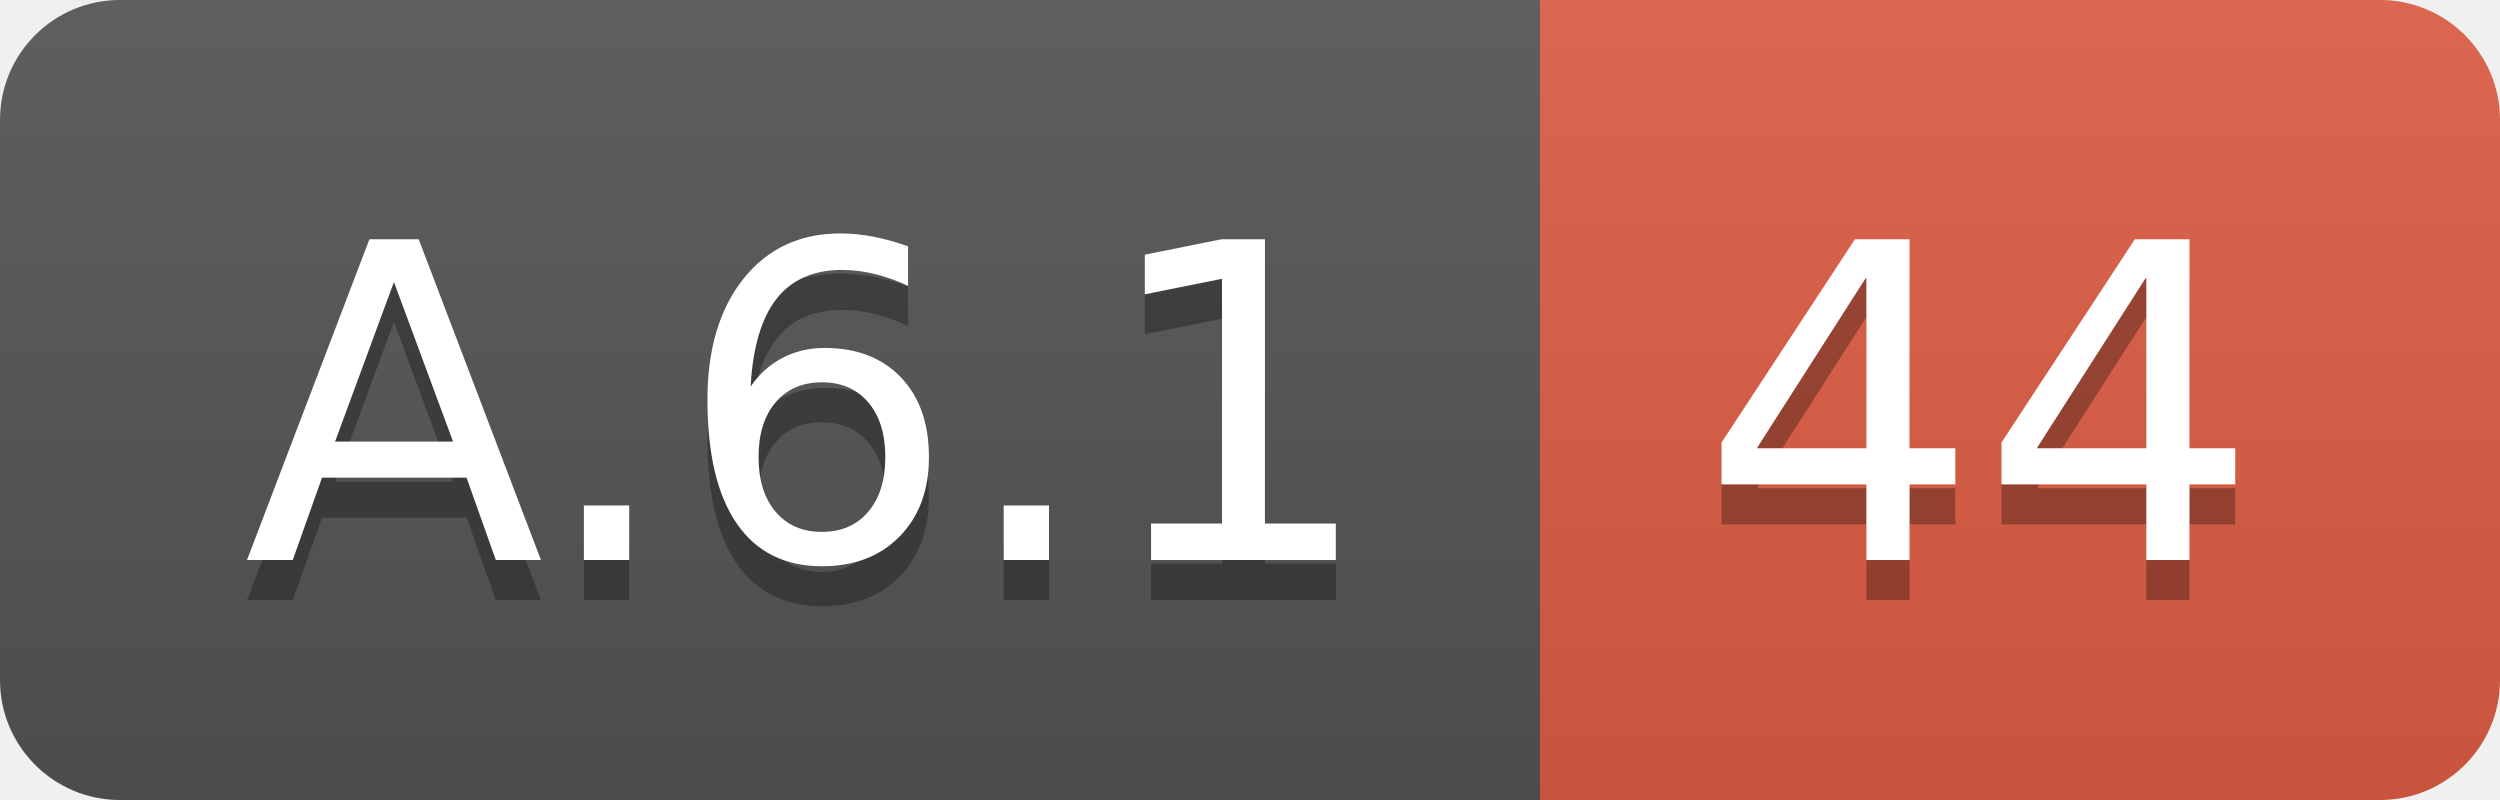
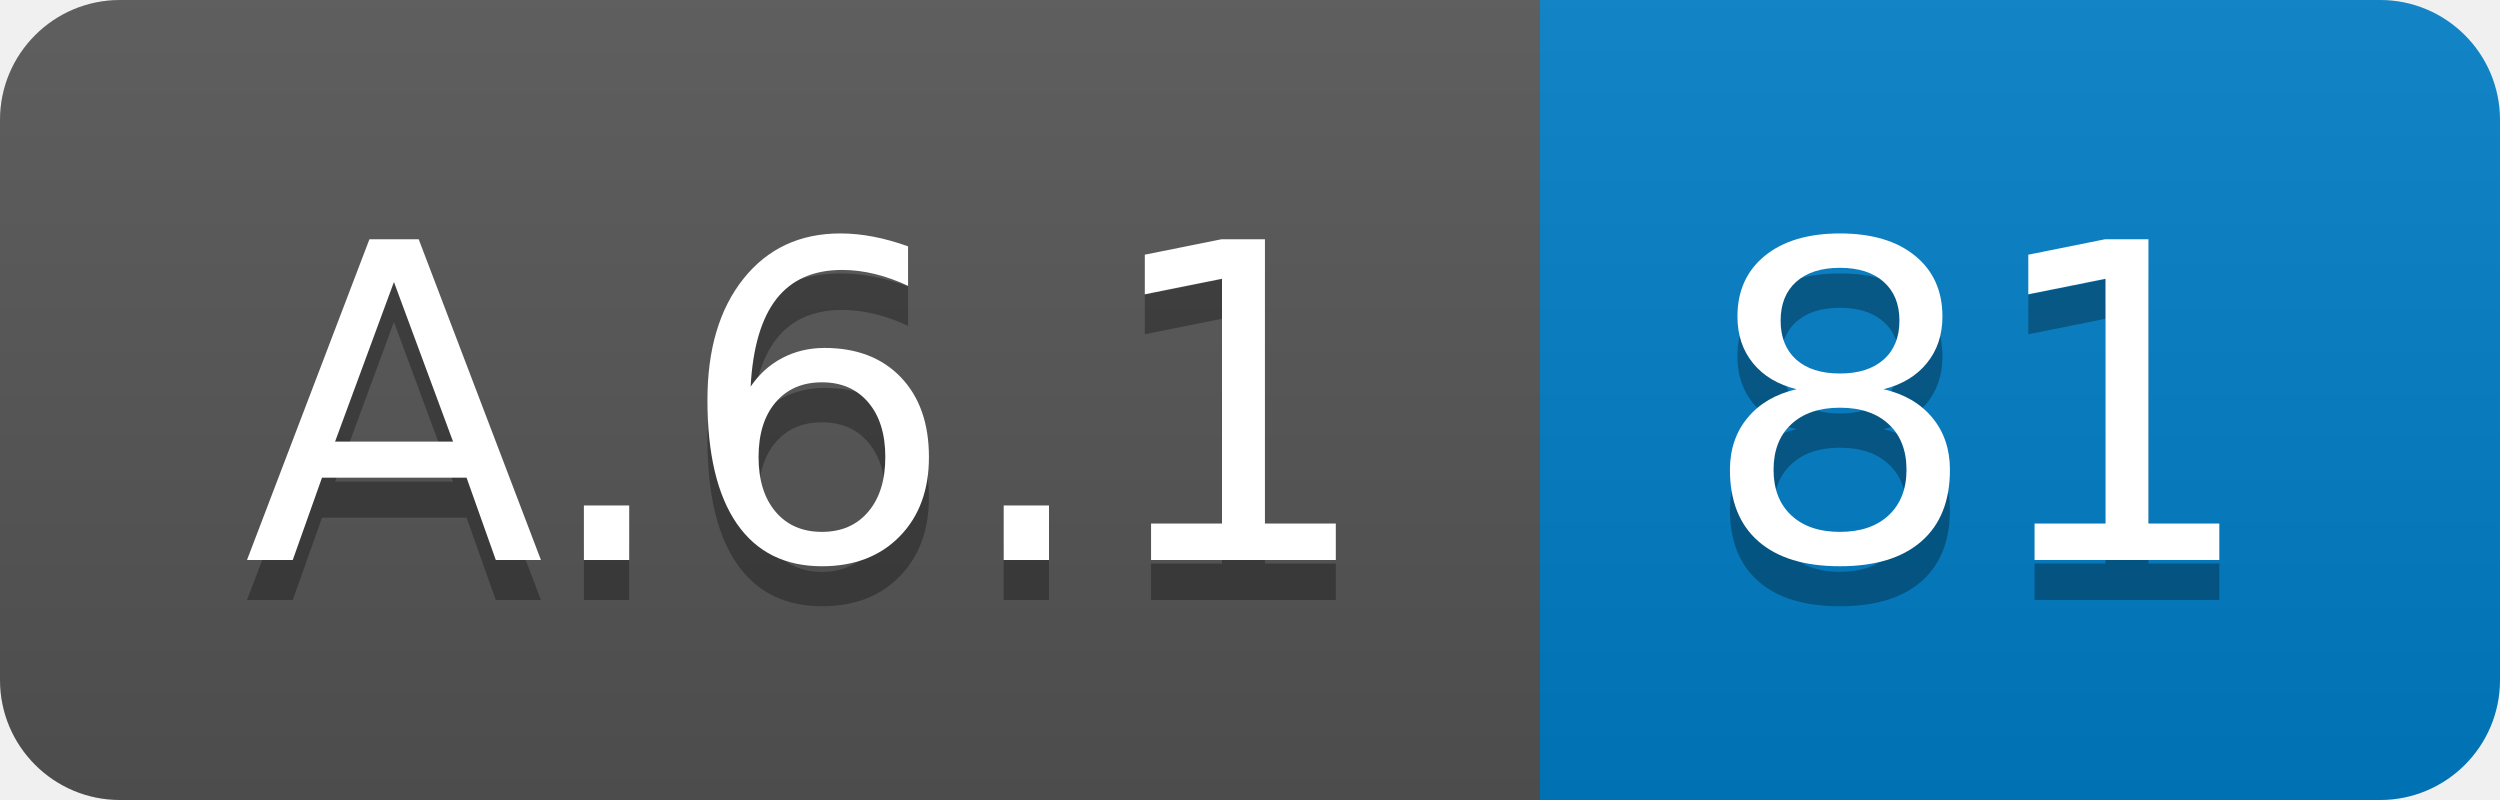
<svg xmlns="http://www.w3.org/2000/svg" width="62.5" height="20">
  <linearGradient id="smooth" x2="0" y2="100%">
    <stop offset="0" stop-color="#bbb" stop-opacity=".1" />
    <stop offset="1" stop-opacity=".1" />
  </linearGradient>
  <clipPath id="round">
    <rect width="62.5" height="20" rx="3" fill="#fff" />
  </clipPath>
  <g clip-path="url(#round)">
    <rect width="38.5" height="20" fill="#555" />
-     <rect x="38.5" width="24.0" height="20" fill="#e05d44" />
+     <rect x="38.5" width="24.0" height="20" fill="#007ec6" />
    <rect width="62.5" height="20" fill="url(#smooth)" />
  </g>
  <g fill="#fff" text-anchor="middle" font-family="DejaVu Sans,Verdana,Geneva,sans-serif" font-size="110">
    <text x="202.5" y="150" fill="#010101" fill-opacity=".3" transform="scale(0.1)" textLength="285.0" lengthAdjust="spacing">A.6.1</text>
    <text x="202.5" y="140" transform="scale(0.1)" textLength="285.0" lengthAdjust="spacing">A.6.1</text>
-     <text x="495.0" y="150" fill="#010101" fill-opacity=".3" transform="scale(0.1)" textLength="140.0" lengthAdjust="spacing">44</text>
-     <text x="495.0" y="140" transform="scale(0.1)" textLength="140.0" lengthAdjust="spacing">44</text>
+     <text x="495.0" y="150" fill="#010101" fill-opacity=".3" transform="scale(0.1)" textLength="140.0" lengthAdjust="spacing">81</text>
+     <text x="495.0" y="140" transform="scale(0.1)" textLength="140.0" lengthAdjust="spacing">81</text>
  </g>
</svg>
